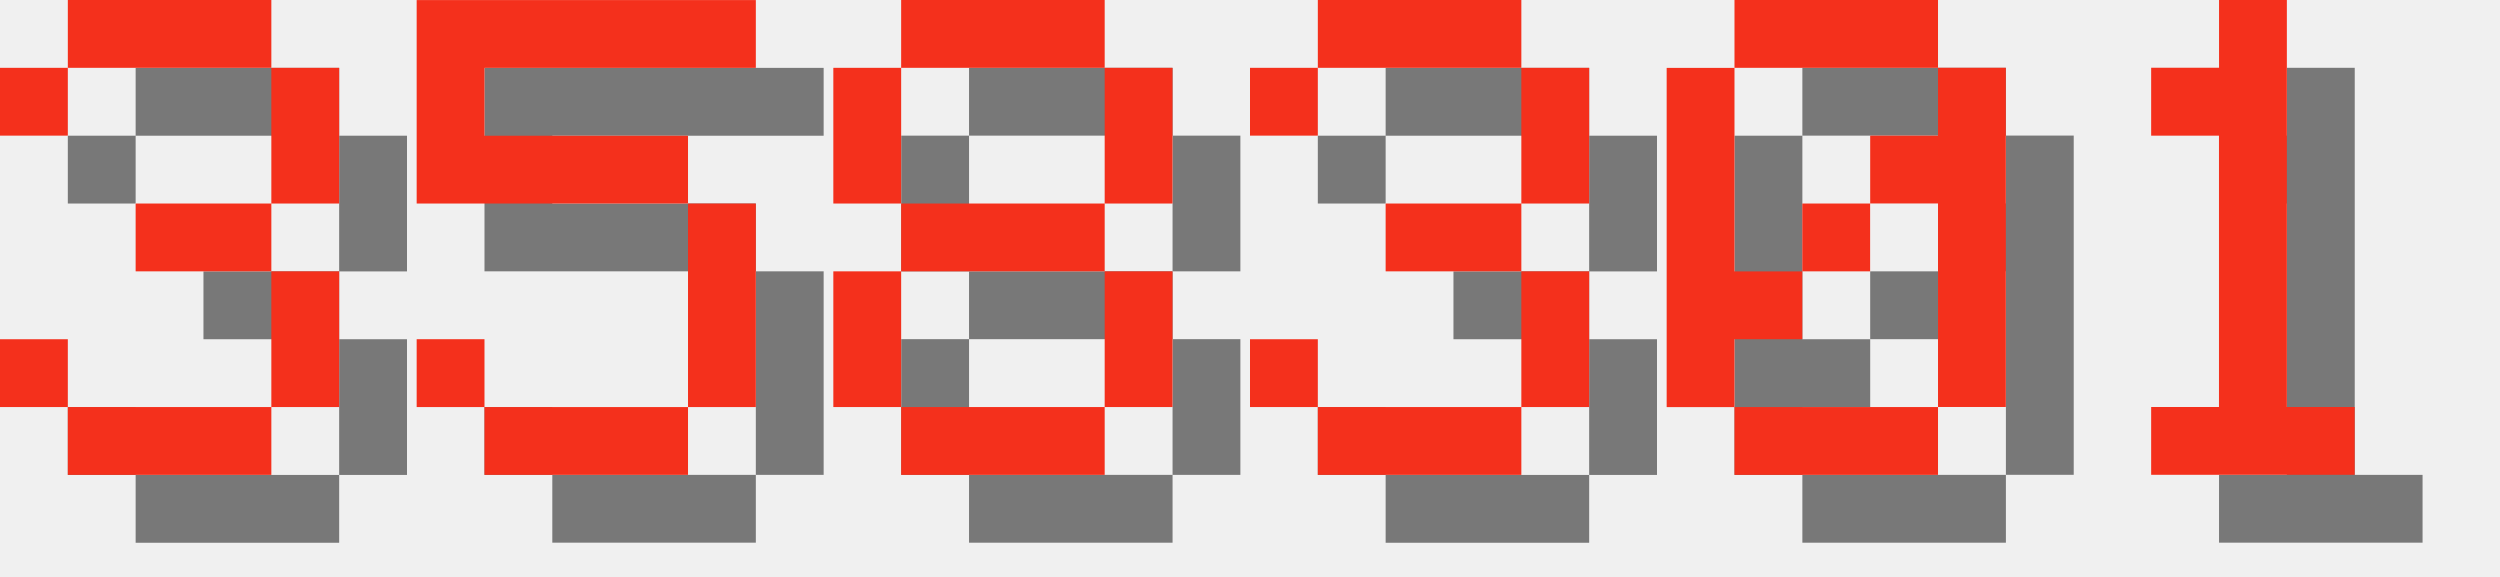
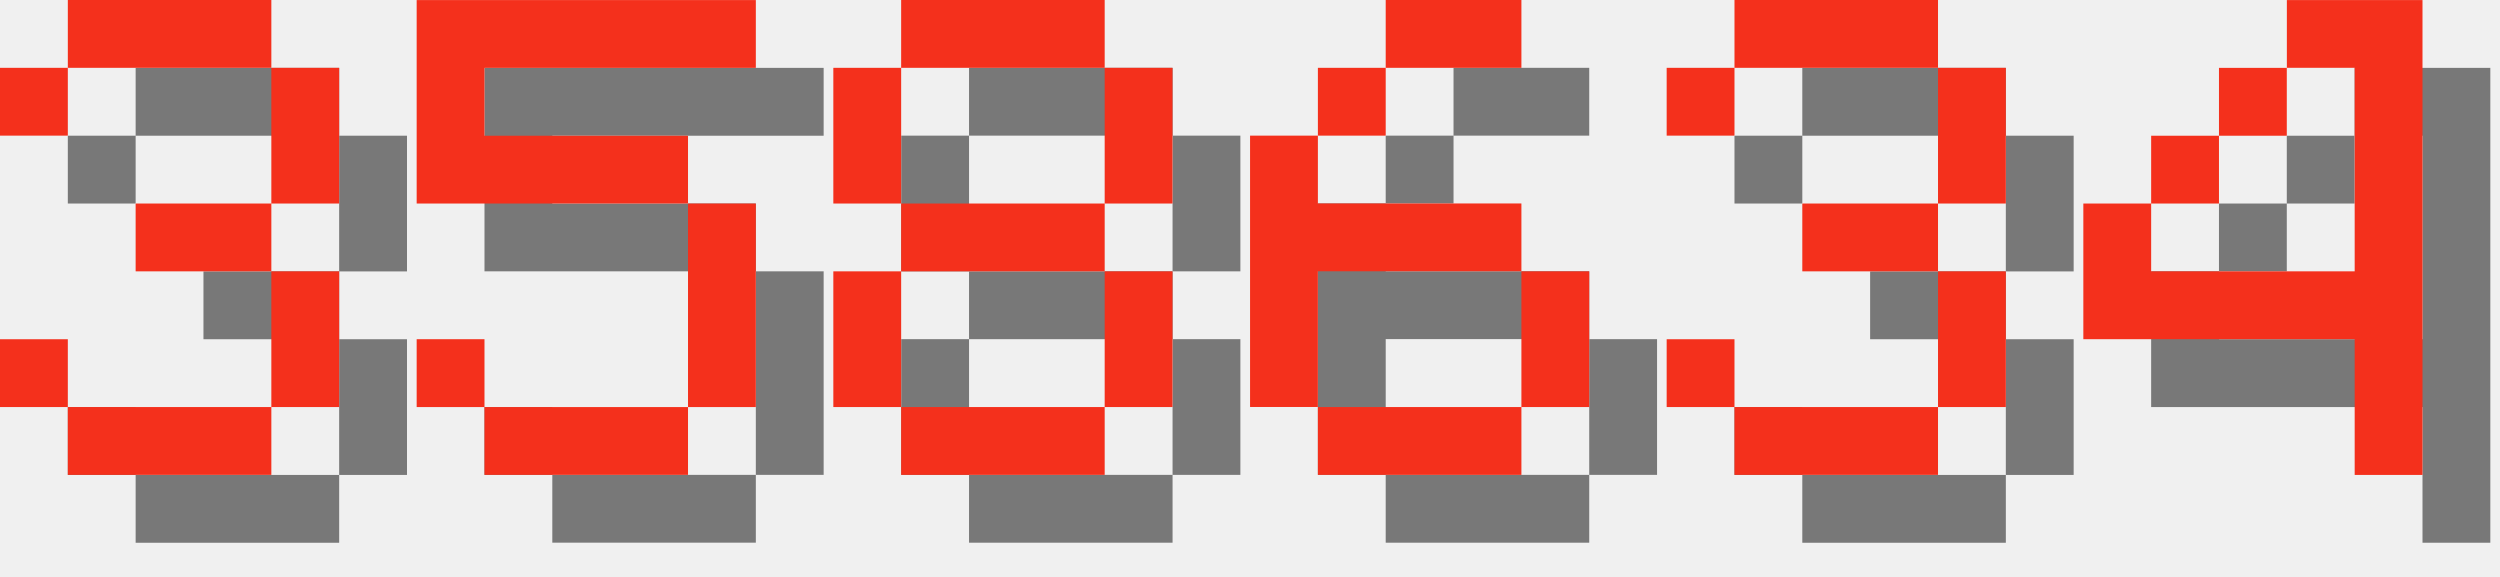
<svg xmlns="http://www.w3.org/2000/svg" version="1.1" width="156.0" height="36">
  <style>
        .text-foreground {
            fill: #F4301C;
        }
        .text-shadow {
            fill: #000000;
            fill-opacity: 0.5;
        }
    </style>
  <g class="digit" id="digit_3" transform="translate(0.0, 0), scale(4)">
    <path id="digit_3_shadow" class="text-shadow" d="m1.058 2.117v1.058h1.058v-1.058h3.175v2.117h-2.117v1.058h2.117v2.117h-3.175v-1.058h-1.058v1.058h1.058v1.058h3.175v-1.058h1.058v-2.117h-1.058v-1.058h1.058v-2.117h-1.058v-1.058h-3.175v1.058h-1.058z" fill-opacity=".5" style="paint-order:stroke fill markers" />
    <path id="digit_3_fg" class="text-foreground" d="m0 1.058v1.058h1.058v-1.058h3.175v2.117h-2.117v1.058h2.117v2.117h-3.175v-1.058h-1.058v1.058h1.058v1.058h3.175v-1.058h1.058v-2.117h-1.058v-1.058h1.058v-2.117h-1.058v-1.058h-3.175v1.058h-1.058z" fill="#fff" style="paint-order:stroke fill markers" />
  </g>
  <g class="digit" id="digit_5" transform="translate(26.0, 0), scale(4)">
    <path id="digit_5_shadow" class="text-shadow" d="m1.058 1.058v3.175h4.233v3.175h-3.175v-1.058h-1.058v1.058h1.058v1.058h3.175v-1.058h1.058v-3.175h-1.058v-1.058h-3.175v-1.058h4.233v-1.058h-5.292z" fill-opacity=".5" style="paint-order:stroke fill markers" />
    <path id="digit_5_fg" class="text-foreground" d="m0 0v3.175h4.233v3.175h-3.175v-1.058h-1.058v1.058h1.058v1.058h3.175v-1.058h1.058v-3.175h-1.058v-1.058h-3.175v-1.058h4.233v-1.058h-5.292z" fill="#fff" style="paint-order:stroke fill markers" />
  </g>
  <g class="digit" id="digit_8" transform="translate(52.0, 0), scale(4)">
    <path id="digit_8_shadow" class="text-shadow" d="m2.117 1.058v1.058h3.175v-1.058h-3.175zm3.175 1.058v2.117h1.058v-2.117h-1.058zm0 2.117h-3.175v1.058h3.175v-1.058zm0 1.058v2.117h1.058v-2.117h-1.058zm0 2.117h-3.175v1.058h3.175v-1.058zm-3.175 0v-2.117h-1.058v2.117h1.058zm0-3.175v-2.117h-1.058v2.117h1.058z" fill-opacity=".5" style="paint-order:stroke fill markers" />
    <path id="digit_8_fg" class="text-foreground" d="m1.058 0v1.058h3.175v-1.058h-3.175zm3.175 1.058v2.117h1.058v-2.117h-1.058zm0 2.117h-3.175v1.058h3.175v-1.058zm0 1.058v2.117h1.058v-2.117h-1.058zm0 2.117h-3.175v1.058h3.175v-1.058zm-3.175 0v-2.117h-1.058v2.117h1.058zm0-3.175v-2.117h-1.058v2.117h1.058z" fill="#fff" style="paint-order:stroke fill markers" />
  </g>
-   <g class="digit" id="digit_3" transform="translate(78.0, 0), scale(4)">
+   <g class="digit" id="digit_6" transform="translate(78.0, 0), scale(4)">
+     <path id="digit_6_shadow" class="text-shadow" d="m3.175 1.058v1.058h2.117v-1.058h-2.117zm0 1.058h-1.058v1.058h1.058v-1.058zm-1.058 1.058h-1.058v4.233h1.058v-2.117h3.175v-1.058h-3.175v-1.058zm3.175 2.117v2.117h1.058v-2.117h-1.058zm0 2.117h-3.175v1.058h3.175v-1.058z" fill-opacity=".5" style="paint-order:stroke fill markers" />
+     <path id="digit_6_fg" class="text-foreground" d="m2.117 0v1.058h2.117v-1.058h-2.117zm0 1.058h-1.058v1.058h1.058v-1.058zm-1.058 1.058h-1.058v4.233h1.058v-2.117h3.175v-1.058h-3.175v-1.058zm3.175 2.117v2.117h1.058v-2.117h-1.058zm0 2.117h-3.175v1.058h3.175v-1.058z" fill="#fff" style="paint-order:stroke fill markers" />
+   </g>
+   <g class="digit" id="digit_3" transform="translate(104.0, 0), scale(4)">
    <path id="digit_3_shadow" class="text-shadow" d="m1.058 2.117v1.058h1.058v-1.058h3.175v2.117h-2.117v1.058h2.117v2.117h-3.175v-1.058h-1.058v1.058h1.058v1.058h3.175v-1.058h1.058v-2.117h-1.058v-1.058h1.058v-2.117h-1.058v-1.058h-3.175v1.058h-1.058z" fill-opacity=".5" style="paint-order:stroke fill markers" />
    <path id="digit_3_fg" class="text-foreground" d="m0 1.058v1.058h1.058v-1.058h3.175v2.117h-2.117v1.058h2.117v2.117h-3.175v-1.058h-1.058v1.058h1.058v1.058h3.175v-1.058h1.058v-2.117h-1.058v-1.058h1.058v-2.117h-1.058v-1.058h-3.175v1.058h-1.058z" fill="#fff" style="paint-order:stroke fill markers" />
  </g>
-   <g class="digit" id="digit_0" transform="translate(104.0, 0), scale(4)">
-     <path id="digit_0_shadow" class="text-shadow" d="m2.117 1.058v1.058h3.175v-1.058h-3.175zm3.175 1.058v1.058h-1.058v1.058h1.058v3.175h1.058v-5.292h-1.058zm0 5.292h-3.175v1.058h3.175v-1.058zm-3.175 0v-1.058h1.058v-1.058h-1.058v-3.175h-1.058v5.292h1.058zm1.058-2.117h1.058v-1.058h-1.058v1.058z" fill-opacity=".5" style="paint-order:stroke fill markers" />
-     <path id="digit_0_fg" class="text-foreground" d="m1.058 0v1.058h3.175v-1.058h-3.175zm3.175 1.058v1.058h-1.058v1.058h1.058v3.175h1.058v-5.292h-1.058zm0 5.292h-3.175v1.058h3.175v-1.058zm-3.175 0v-1.058h1.058v-1.058h-1.058v-3.175h-1.058v5.292h1.058zm1.058-2.117h1.058v-1.058h-1.058v1.058z" fill="#fff" style="paint-order:stroke fill markers" />
-   </g>
-   <g class="digit" id="digit_1" transform="translate(130.0, 0), scale(4)">
-     <path id="digit_1_shadow" class="text-shadow" d="m2.117 2.117v1.058h1.058v4.233h-1.058v1.058h3.175v-1.058h-1.058v-6.35h-1.058v1.058h-1.058z" fill-opacity=".5" style="paint-order:stroke fill markers" />
-     <path id="digit_1_fg" class="text-foreground" d="m1.058 1.058v1.058h1.058v4.233h-1.058v1.058h3.175v-1.058h-1.058v-6.35h-1.058v1.058h-1.058z" fill="#fff" style="paint-order:stroke fill markers" />
+   <g class="digit" id="digit_4" transform="translate(130.0, 0), scale(4)">
+     <path id="digit_4_shadow" class="text-shadow" d="m4.233 1.058v1.058h1.058v3.175h-3.175v-1.058h-1.058v2.117h4.233v2.117h1.058v-7.408h-2.117zm-2.117 3.175h1.058v-1.058h-1.058v1.058zm1.058-1.058h1.058v-1.058h-1.058v1.058z" fill-opacity=".5" style="paint-order:stroke fill markers" />
+     <path id="digit_4_fg" class="text-foreground" d="m3.175 0v1.058h1.058v3.175h-3.175v-1.058h-1.058v2.117h4.233v2.117h1.058v-7.408h-2.117zm-2.117 3.175h1.058v-1.058h-1.058v1.058zm1.058-1.058h1.058v-1.058h-1.058v1.058z" fill="#fff" style="paint-order:stroke fill markers" />
  </g>
</svg>
